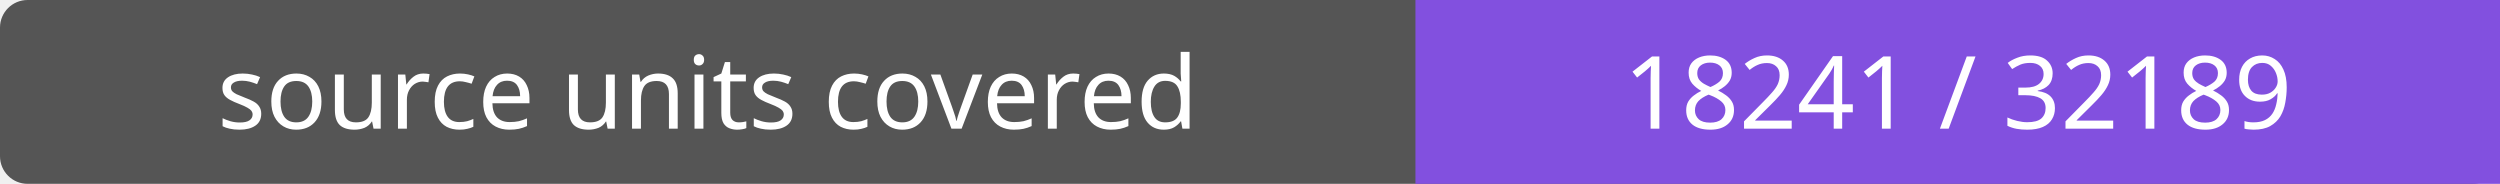
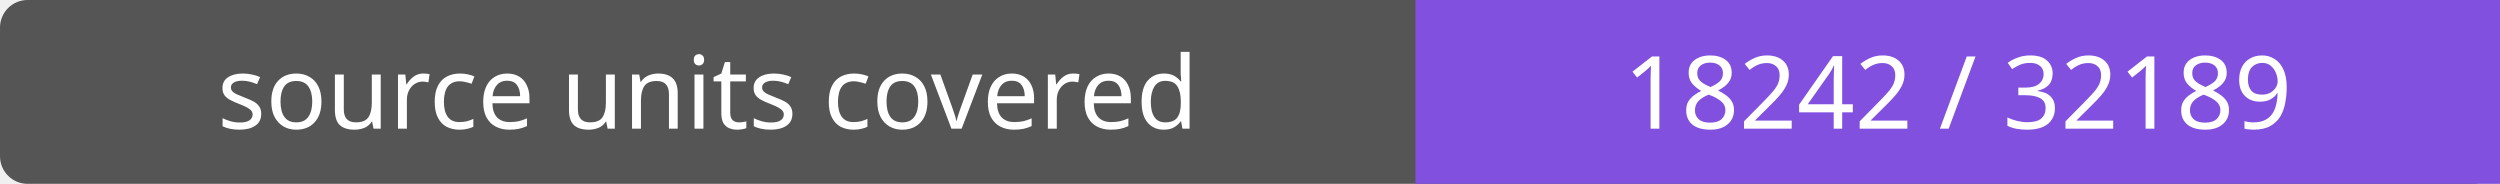
- <svg xmlns="http://www.w3.org/2000/svg" width="272" height="20" role="img" aria-label="source units covered: 18241 / 32189">
+ <svg xmlns="http://www.w3.org/2000/svg" width="272" height="20" role="img" aria-label="source units covered: 18242 / 32189">
  <rect width="272" height="20" rx="3" fill="#555" />
  <path fill="#8250df" d="M154 0h118v20H154z" />
  <g fill="#fff" text-anchor="middle" font-family="Verdana,sans-serif" font-size="11">
    <text x="77.0" y="14">source units covered</text>
-     <text x="213.0" y="14">18241 / 32189</text>
+     <text x="213.0" y="14">18242 / 32189</text>
  </g>
</svg>
